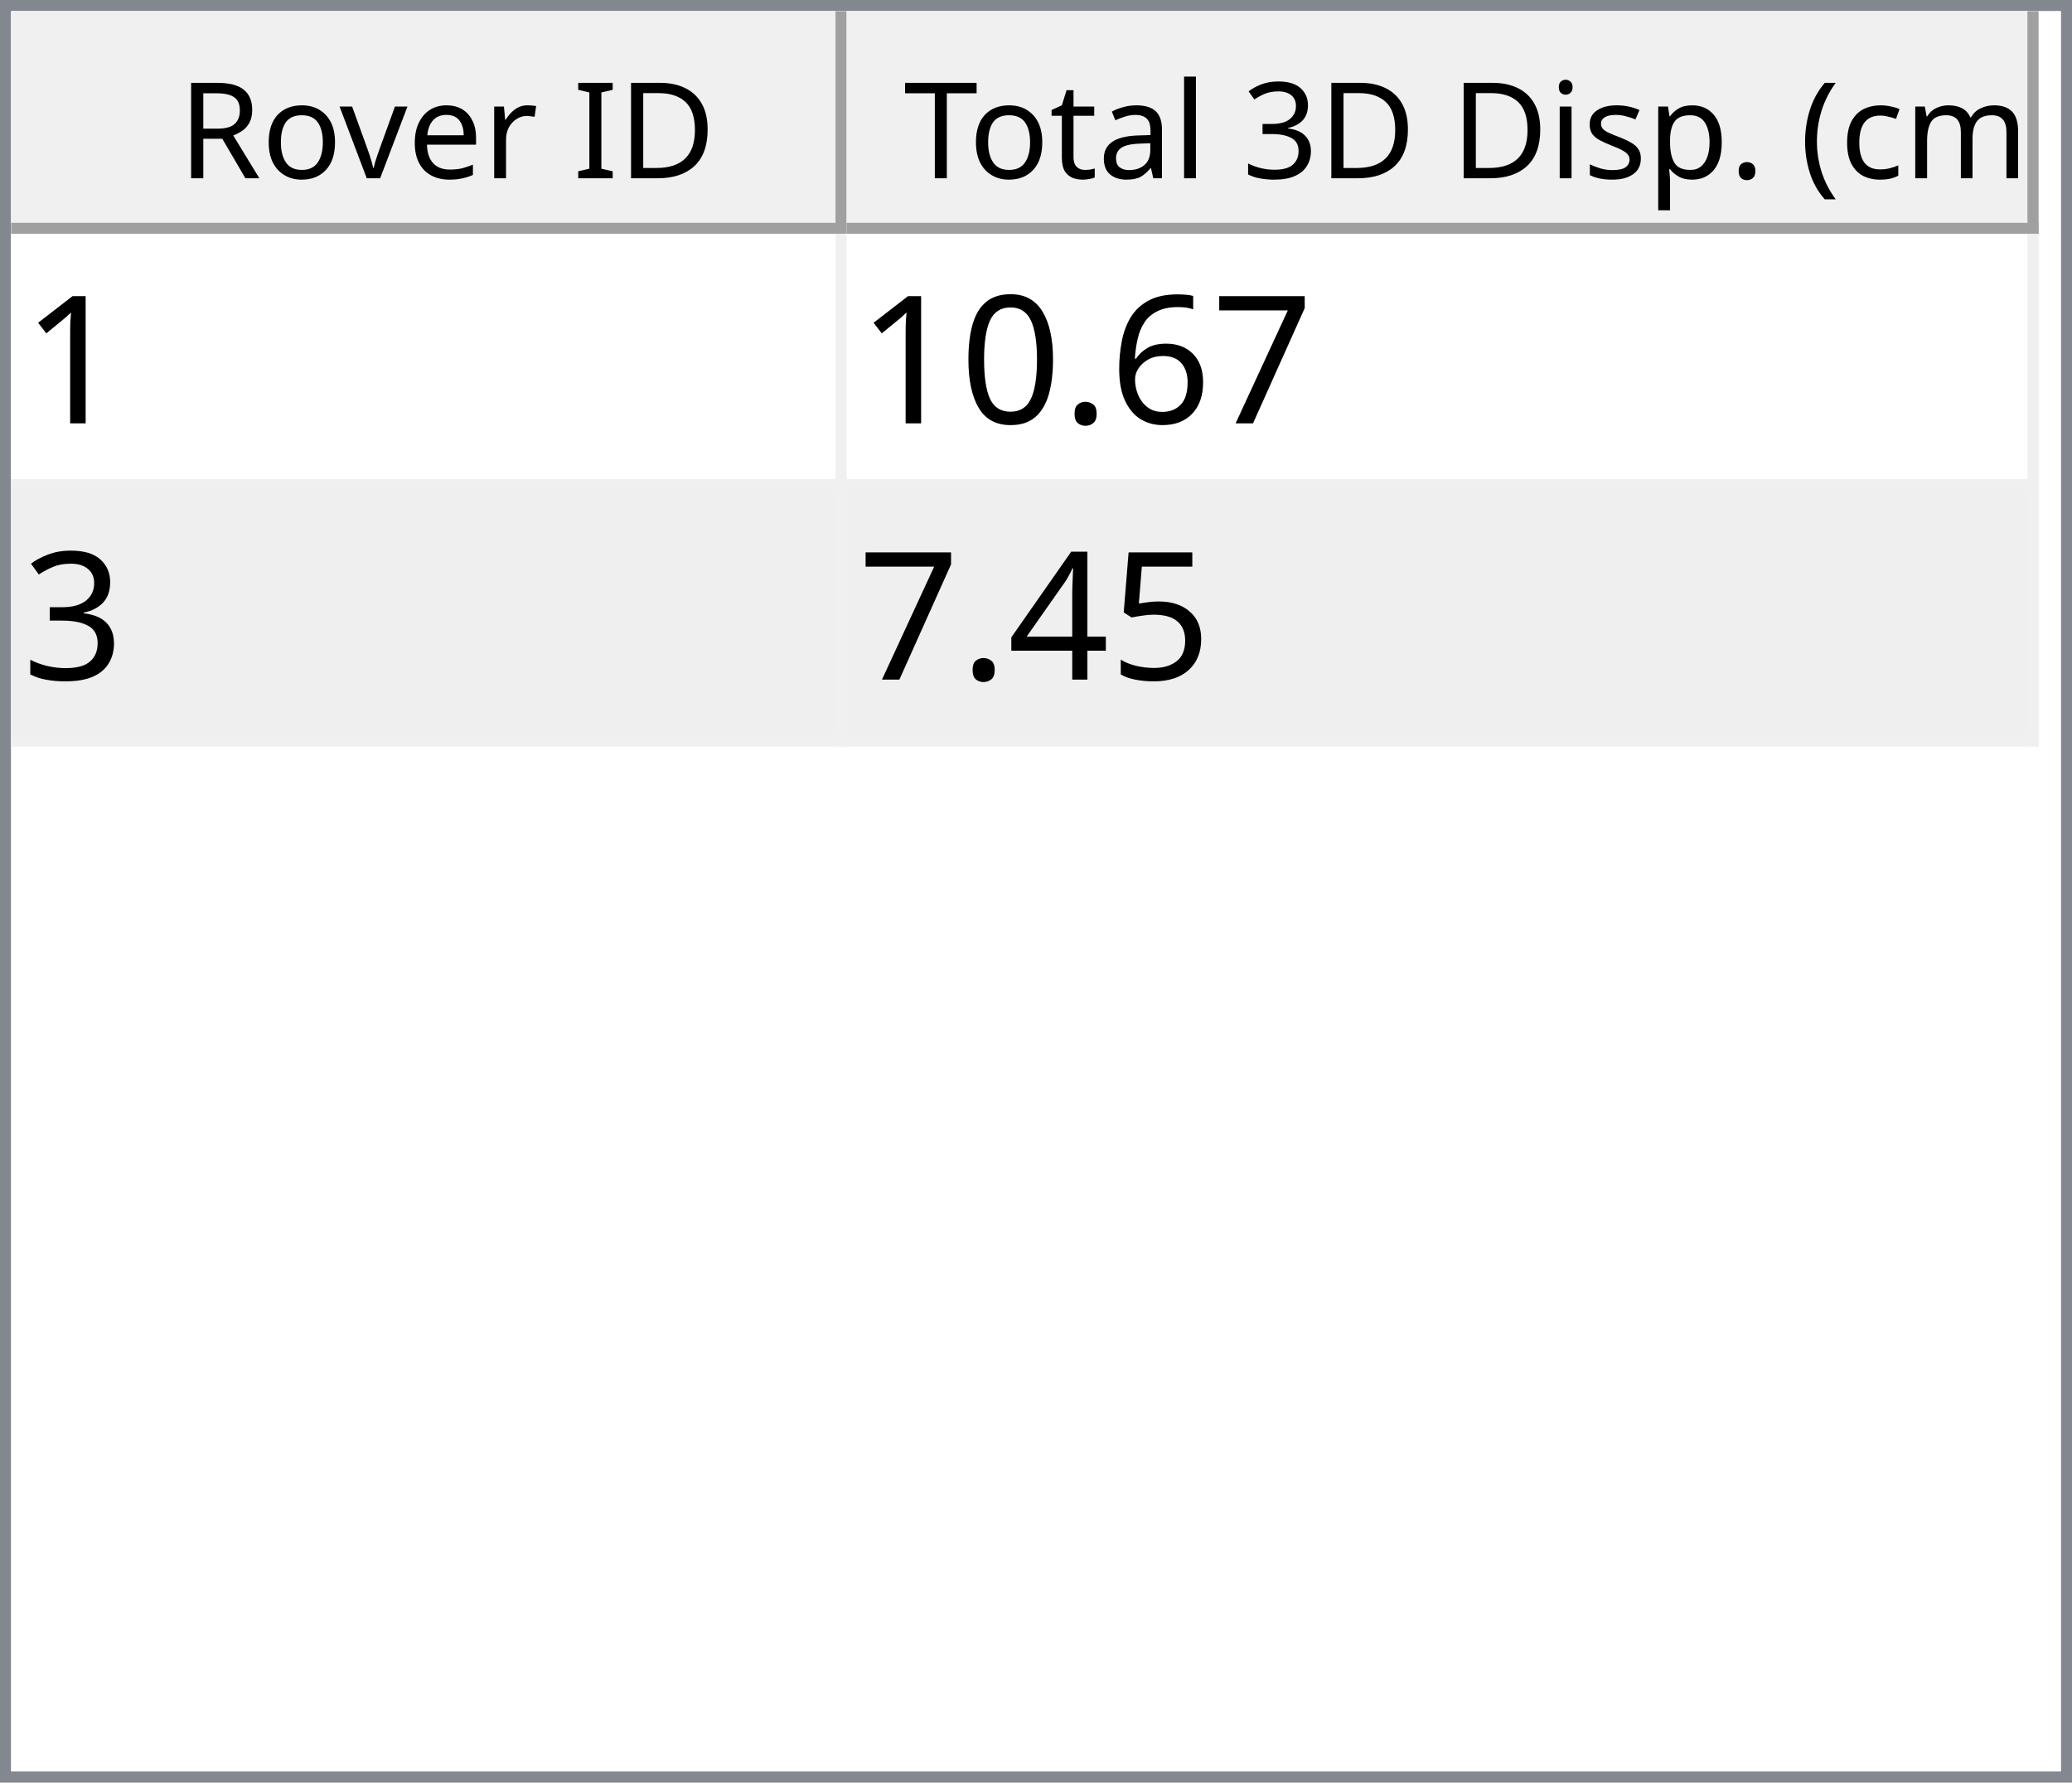
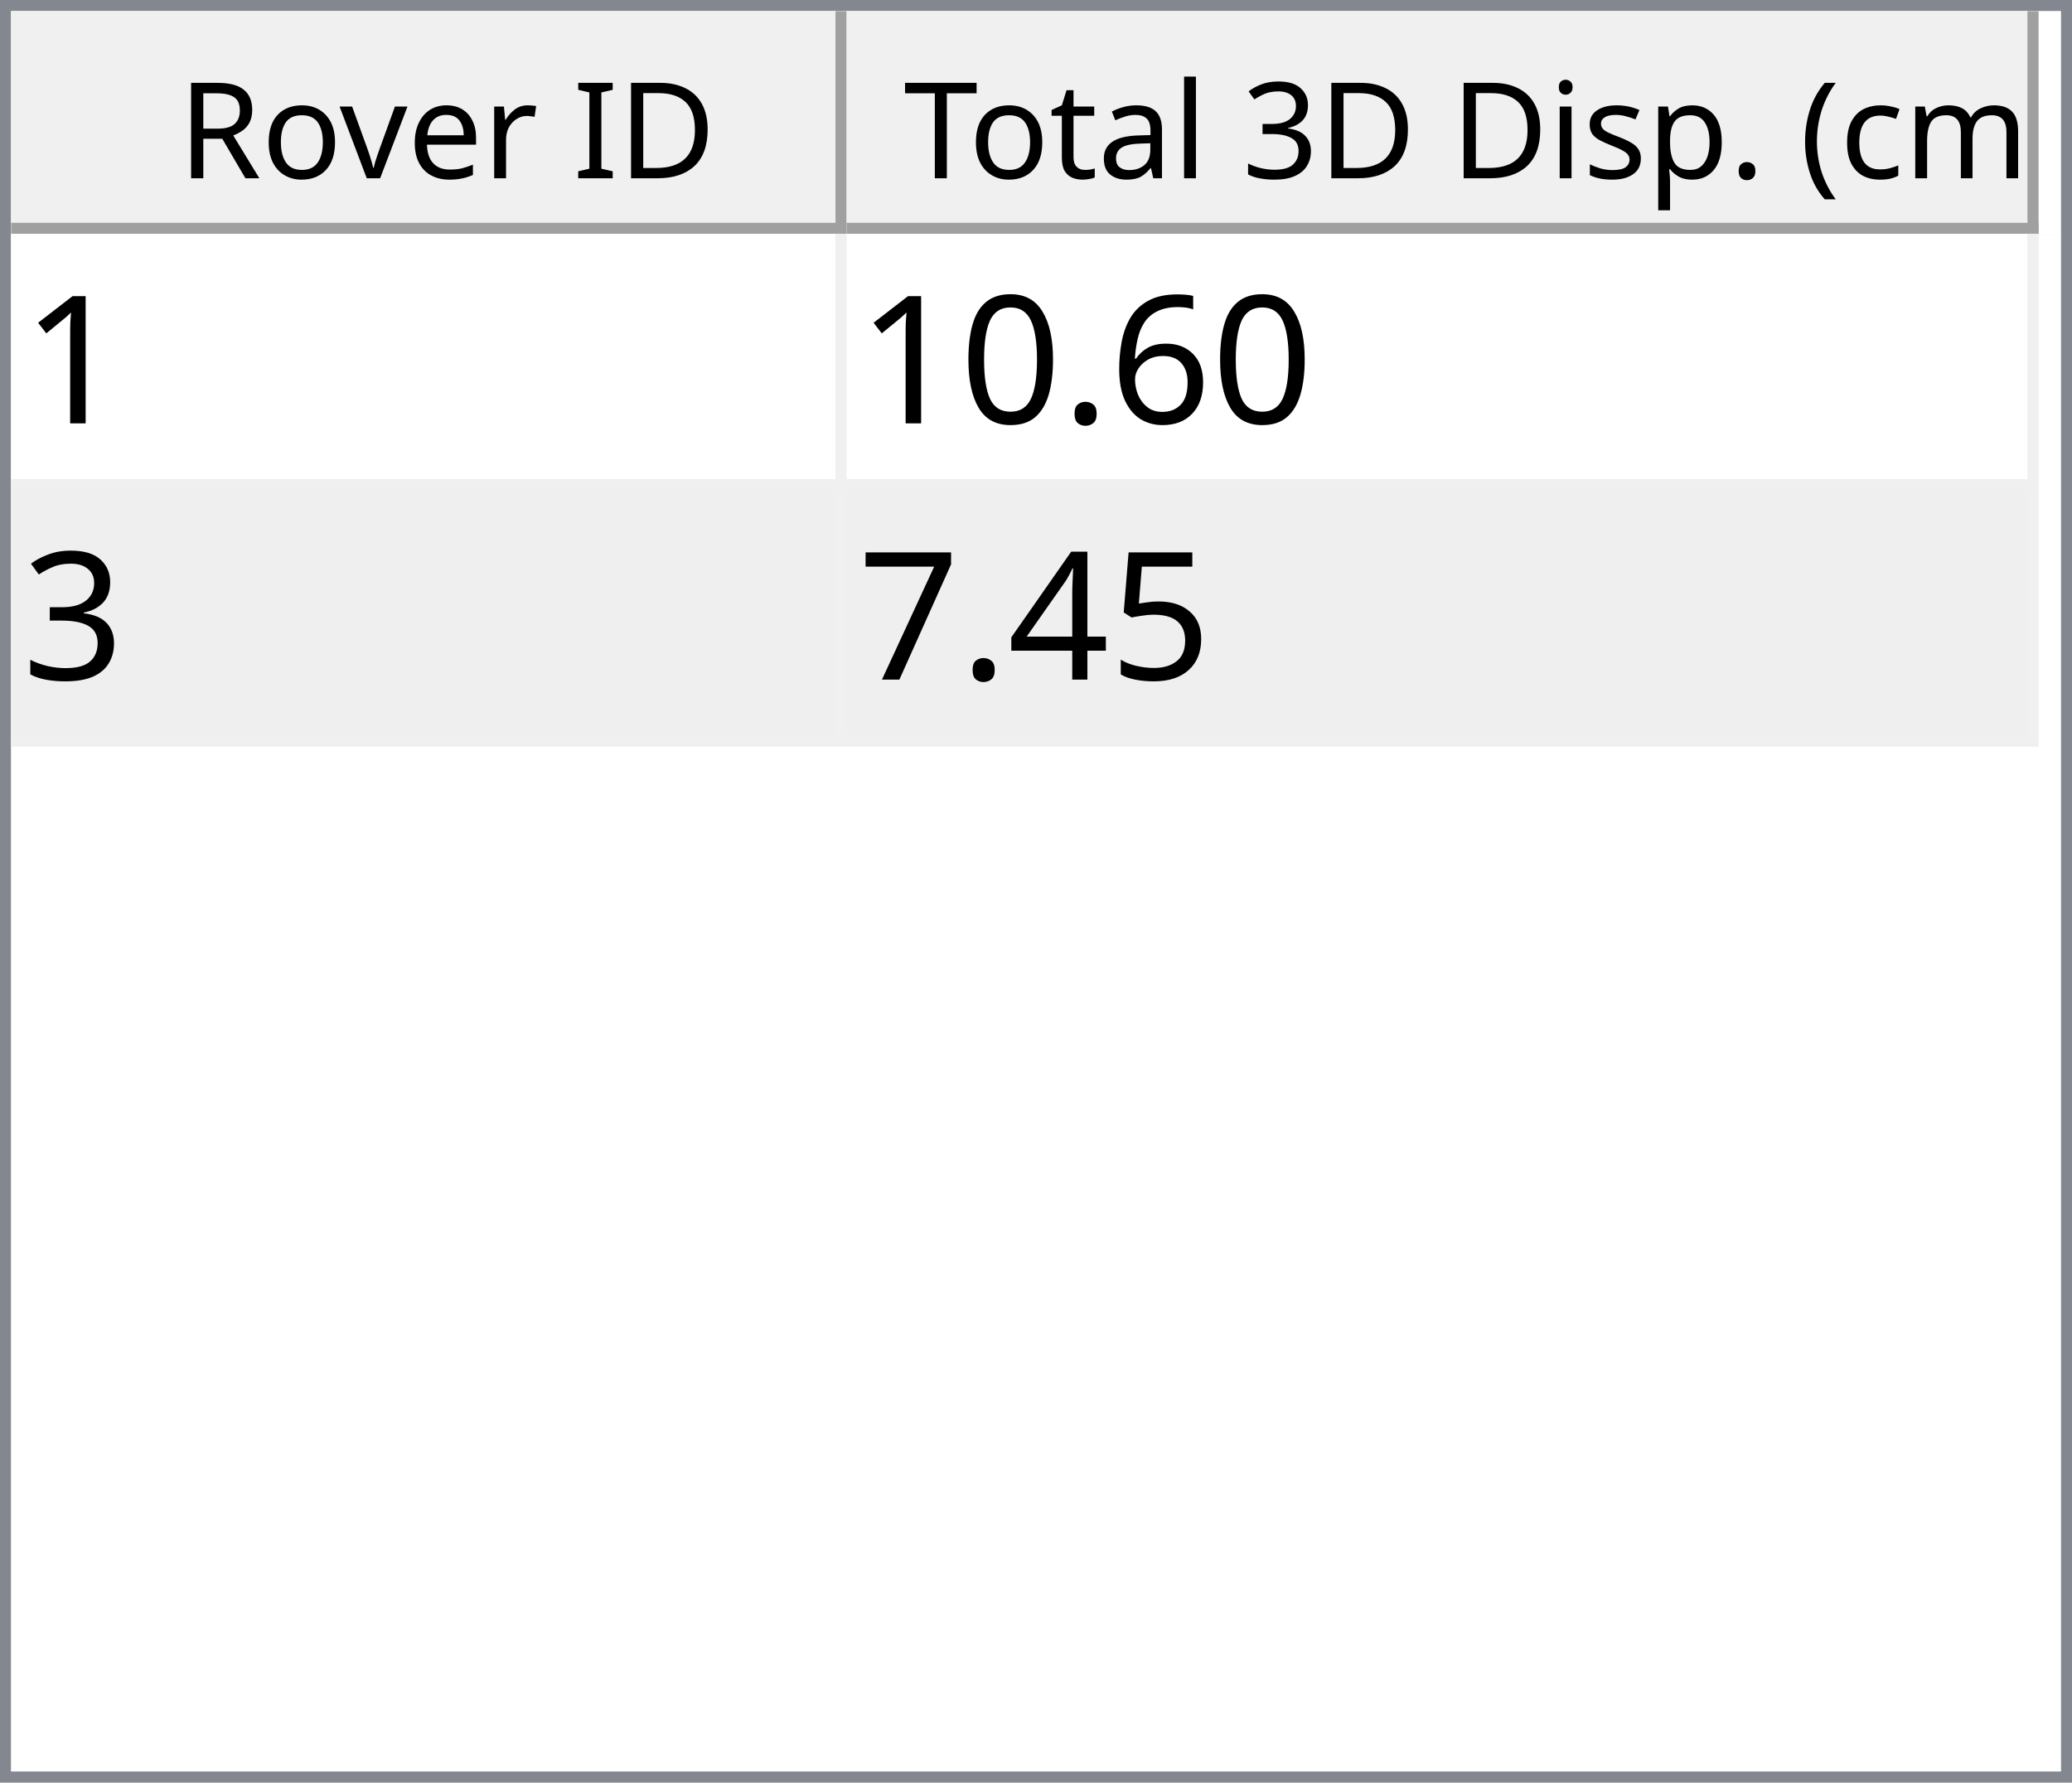
<svg xmlns="http://www.w3.org/2000/svg" style="fill-opacity:1; color-rendering:auto; color-interpolation:auto; text-rendering:auto; stroke:black; stroke-linecap:square; stroke-miterlimit:10; shape-rendering:auto; stroke-opacity:1; fill:black; stroke-dasharray:none; font-weight:normal; stroke-width:1; font-family:'Dialog'; font-style:normal; stroke-linejoin:miter; font-size:12px; stroke-dashoffset:0; image-rendering:auto;" width="186" height="160">
  <defs id="genericDefs" />
  <g>
    <defs id="defs1">
      <clipPath clipPathUnits="userSpaceOnUse" id="clipPath1">
        <path d="M0 0 L186 0 L186 160 L0 160 L0 0 Z" />
      </clipPath>
      <clipPath clipPathUnits="userSpaceOnUse" id="clipPath2">
        <path d="M0 0 L0 160 L186 160 L186 0 Z" />
      </clipPath>
      <clipPath clipPathUnits="userSpaceOnUse" id="clipPath3">
        <path d="M0 0 L0 20 L184 20 L184 0 Z" />
      </clipPath>
      <clipPath clipPathUnits="userSpaceOnUse" id="clipPath4">
        <path d="M0 0 L0 20 L75 20 L75 0 Z" />
      </clipPath>
      <clipPath clipPathUnits="userSpaceOnUse" id="clipPath5">
        <path d="M1 1 L1 19 L74 19 L74 1 Z" />
      </clipPath>
      <clipPath clipPathUnits="userSpaceOnUse" id="clipPath6">
        <path d="M0 0 L0 18 L73 18 L73 0 Z" />
      </clipPath>
      <clipPath clipPathUnits="userSpaceOnUse" id="clipPath7">
        <path d="M-0.5 -0.5 L-0.5 19.5 L74.5 19.5 L74.5 -0.5 Z" />
      </clipPath>
      <clipPath clipPathUnits="userSpaceOnUse" id="clipPath8">
        <path d="M0 0 L0 20 L107 20 L107 0 Z" />
      </clipPath>
      <clipPath clipPathUnits="userSpaceOnUse" id="clipPath9">
        <path d="M1 1 L1 19 L106 19 L106 1 Z" />
      </clipPath>
      <clipPath clipPathUnits="userSpaceOnUse" id="clipPath10">
        <path d="M0 0 L0 18 L105 18 L105 0 Z" />
      </clipPath>
      <clipPath clipPathUnits="userSpaceOnUse" id="clipPath11">
        <path d="M-0.5 -0.5 L-0.5 19.5 L106.5 19.5 L106.5 -0.5 Z" />
      </clipPath>
      <clipPath clipPathUnits="userSpaceOnUse" id="clipPath12">
        <path d="M0 0 L0 138 L184 138 L184 0 Z" />
      </clipPath>
      <clipPath clipPathUnits="userSpaceOnUse" id="clipPath13">
        <path d="M0 0 L0 46 L182 46 L182 0 Z" />
      </clipPath>
      <clipPath clipPathUnits="userSpaceOnUse" id="clipPath14">
        <path d="M-0.5 -0.5 L-0.5 45.5 L181.5 45.5 L181.5 -0.5 Z" />
      </clipPath>
      <clipPath clipPathUnits="userSpaceOnUse" id="clipPath15">
        <path d="M0 0 L0 22 L74 22 L74 0 Z" />
      </clipPath>
      <clipPath clipPathUnits="userSpaceOnUse" id="clipPath16">
        <path d="M0 0 L0 22 L106 22 L106 0 Z" />
      </clipPath>
      <font horiz-adv-x="64.551" id="font1">
        <font-face ascent="107.91" descent="25.098" units-per-em="100" style="font-style:normal; font-family:Segoe UI; font-weight:normal;" />
        <missing-glyph horiz-adv-x="64.551" d="M8.109 0 L8.109 68.266 L56.453 68.266 L56.453 0 L8.109 0 ZM15.328 7.234 L49.219 7.234 L49.219 61.031 L15.328 61.031 L15.328 7.234 Z" />
        <glyph unicode="D" horiz-adv-x="70.117" d="M9.188 0 L9.188 70.016 L28.516 70.016 Q65.531 70.016 65.531 35.891 Q65.531 19.672 55.25 9.836 Q44.969 0 27.734 0 L9.188 0 ZM17.391 62.594 L17.391 7.422 L27.828 7.422 Q41.609 7.422 49.273 14.797 Q56.938 22.172 56.938 35.688 Q56.938 62.594 28.328 62.594 L17.391 62.594 Z" />
        <glyph unicode="I" horiz-adv-x="26.611" d="M17.391 0 L9.188 0 L9.188 70.016 L17.391 70.016 L17.391 0 Z" />
        <glyph unicode=" " horiz-adv-x="27.393" d="" />
        <glyph unicode="r" horiz-adv-x="34.766" d="M34.188 41.891 Q32.078 43.5 28.125 43.5 Q23 43.5 19.555 38.672 Q16.109 33.844 16.109 25.484 L16.109 0 L8.109 0 L8.109 50 L16.109 50 L16.109 39.703 L16.312 39.703 Q18.016 44.969 21.531 47.922 Q25.047 50.875 29.391 50.875 Q32.516 50.875 34.188 50.203 L34.188 41.891 Z" />
        <glyph unicode="e" horiz-adv-x="52.295" d="M48.297 23 L12.984 23 Q13.188 14.656 17.484 10.109 Q21.781 5.562 29.297 5.562 Q37.75 5.562 44.828 11.141 L44.828 3.609 Q38.234 -1.172 27.391 -1.172 Q16.797 -1.172 10.742 5.641 Q4.688 12.453 4.688 24.812 Q4.688 36.469 11.305 43.82 Q17.922 51.172 27.734 51.172 Q37.547 51.172 42.922 44.828 Q48.297 38.484 48.297 27.203 L48.297 23 ZM40.094 29.781 Q40.047 36.719 36.75 40.578 Q33.453 44.438 27.594 44.438 Q21.922 44.438 17.969 40.383 Q14.016 36.328 13.094 29.781 L40.094 29.781 Z" />
        <glyph unicode="v" horiz-adv-x="47.9" d="M47.406 50 L27.484 0 L19.625 0 L0.688 50 L9.469 50 L22.172 13.672 Q23.578 9.672 23.922 6.688 L24.125 6.688 Q24.609 10.453 25.688 13.484 L38.969 50 L47.406 50 Z" />
        <glyph unicode="o" horiz-adv-x="58.594" d="M29 -1.172 Q17.922 -1.172 11.305 5.836 Q4.688 12.844 4.688 24.422 Q4.688 37.016 11.57 44.094 Q18.453 51.172 30.172 51.172 Q41.359 51.172 47.633 44.289 Q53.906 37.406 53.906 25.203 Q53.906 13.234 47.141 6.031 Q40.375 -1.172 29 -1.172 ZM29.594 44.438 Q21.875 44.438 17.383 39.188 Q12.891 33.938 12.891 24.703 Q12.891 15.828 17.43 10.695 Q21.969 5.562 29.594 5.562 Q37.359 5.562 41.531 10.594 Q45.703 15.625 45.703 24.906 Q45.703 34.281 41.531 39.359 Q37.359 44.438 29.594 44.438 Z" />
        <glyph unicode="R" horiz-adv-x="59.814" d="M59.375 0 L49.609 0 L37.891 19.625 Q36.281 22.359 34.766 24.289 Q33.25 26.219 31.664 27.438 Q30.078 28.656 28.25 29.219 Q26.422 29.781 24.125 29.781 L17.391 29.781 L17.391 0 L9.188 0 L9.188 70.016 L30.078 70.016 Q34.672 70.016 38.555 68.867 Q42.438 67.719 45.289 65.375 Q48.141 63.031 49.758 59.547 Q51.375 56.062 51.375 51.375 Q51.375 47.703 50.273 44.656 Q49.172 41.609 47.148 39.211 Q45.125 36.812 42.266 35.133 Q39.406 33.453 35.844 32.516 L35.844 32.328 Q37.594 31.547 38.891 30.547 Q40.188 29.547 41.359 28.18 Q42.531 26.812 43.68 25.078 Q44.828 23.344 46.234 21.047 L59.375 0 ZM17.391 62.594 L17.391 37.203 L28.516 37.203 Q31.594 37.203 34.203 38.133 Q36.812 39.062 38.719 40.797 Q40.625 42.531 41.703 45.047 Q42.781 47.562 42.781 50.688 Q42.781 56.297 39.141 59.445 Q35.5 62.594 28.609 62.594 L17.391 62.594 Z" />
        <glyph unicode=")" horiz-adv-x="30.176" d="M8.297 -15.922 L1.172 -15.922 Q16.406 2.344 16.406 26.812 Q16.406 51.469 1.078 70.016 L8.297 70.016 Q23.531 52.156 23.531 26.703 Q23.531 1.375 8.297 -15.922 Z" />
        <glyph unicode="m" horiz-adv-x="86.133" d="M79.109 0 L71.094 0 L71.094 28.719 Q71.094 37.016 68.531 40.727 Q65.969 44.438 59.906 44.438 Q54.781 44.438 51.195 39.75 Q47.609 35.062 47.609 28.516 L47.609 0 L39.594 0 L39.594 29.688 Q39.594 44.438 28.219 44.438 Q22.953 44.438 19.531 40.016 Q16.109 35.594 16.109 28.516 L16.109 0 L8.109 0 L8.109 50 L16.109 50 L16.109 42.094 L16.312 42.094 Q21.625 51.172 31.844 51.172 Q36.969 51.172 40.773 48.312 Q44.578 45.453 46 40.828 Q51.562 51.172 62.594 51.172 Q79.109 51.172 79.109 30.812 L79.109 0 Z" />
        <glyph unicode="c" horiz-adv-x="46.191" d="M42.188 2.297 Q36.422 -1.172 28.516 -1.172 Q17.828 -1.172 11.258 5.789 Q4.688 12.75 4.688 23.828 Q4.688 36.188 11.766 43.68 Q18.844 51.172 30.672 51.172 Q37.25 51.172 42.281 48.734 L42.281 40.531 Q36.719 44.438 30.375 44.438 Q22.703 44.438 17.797 38.945 Q12.891 33.453 12.891 24.516 Q12.891 15.719 17.508 10.641 Q22.125 5.562 29.891 5.562 Q36.422 5.562 42.188 9.906 L42.188 2.297 Z" />
        <glyph unicode="(" horiz-adv-x="30.176" d="M29.109 -15.922 L21.969 -15.922 Q6.844 1.375 6.844 26.703 Q6.844 52.156 21.969 70.016 L29.203 70.016 Q13.875 51.469 13.875 26.812 Q13.875 2.344 29.109 -15.922 Z" />
        <glyph unicode="." horiz-adv-x="21.68" d="M10.891 -1.078 Q8.641 -1.078 7.055 0.539 Q5.469 2.156 5.469 4.391 Q5.469 6.641 7.055 8.273 Q8.641 9.906 10.891 9.906 Q13.188 9.906 14.797 8.273 Q16.406 6.641 16.406 4.391 Q16.406 2.156 14.797 0.539 Q13.188 -1.078 10.891 -1.078 Z" />
        <glyph unicode="p" horiz-adv-x="58.789" d="M16.312 7.234 L16.109 7.234 L16.109 -23 L8.109 -23 L8.109 50 L16.109 50 L16.109 41.219 L16.312 41.219 Q22.219 51.172 33.594 51.172 Q43.266 51.172 48.688 44.461 Q54.109 37.75 54.109 26.469 Q54.109 13.922 48 6.375 Q41.891 -1.172 31.297 -1.172 Q21.578 -1.172 16.312 7.234 ZM16.109 27.391 L16.109 20.406 Q16.109 14.203 20.141 9.883 Q24.172 5.562 30.375 5.562 Q37.641 5.562 41.773 11.133 Q45.906 16.703 45.906 26.609 Q45.906 34.969 42.047 39.703 Q38.188 44.438 31.594 44.438 Q24.609 44.438 20.359 39.578 Q16.109 34.719 16.109 27.391 Z" />
        <glyph unicode="s" horiz-adv-x="42.432" d="M5.078 1.812 L5.078 10.406 Q11.625 5.562 19.484 5.562 Q30.031 5.562 30.031 12.594 Q30.031 14.594 29.125 15.992 Q28.219 17.391 26.68 18.461 Q25.141 19.531 23.07 20.383 Q21 21.234 18.609 22.172 Q15.281 23.484 12.766 24.828 Q10.25 26.172 8.57 27.859 Q6.891 29.547 6.031 31.695 Q5.172 33.844 5.172 36.719 Q5.172 40.234 6.789 42.945 Q8.406 45.656 11.086 47.484 Q13.766 49.312 17.211 50.242 Q20.656 51.172 24.312 51.172 Q30.812 51.172 35.938 48.922 L35.938 40.828 Q30.422 44.438 23.25 44.438 Q21 44.438 19.195 43.922 Q17.391 43.406 16.094 42.477 Q14.797 41.547 14.086 40.258 Q13.375 38.969 13.375 37.406 Q13.375 35.453 14.086 34.133 Q14.797 32.812 16.164 31.789 Q17.531 30.766 19.484 29.938 Q21.438 29.109 23.922 28.125 Q27.25 26.859 29.883 25.516 Q32.516 24.172 34.375 22.484 Q36.234 20.797 37.234 18.602 Q38.234 16.406 38.234 13.375 Q38.234 9.672 36.602 6.938 Q34.969 4.203 32.234 2.398 Q29.5 0.594 25.93 -0.289 Q22.359 -1.172 18.453 -1.172 Q10.75 -1.172 5.078 1.812 Z" />
        <glyph unicode="i" horiz-adv-x="24.219" d="M12.203 62.703 Q10.062 62.703 8.547 64.164 Q7.031 65.625 7.031 67.875 Q7.031 70.125 8.547 71.609 Q10.062 73.094 12.203 73.094 Q14.406 73.094 15.945 71.609 Q17.484 70.125 17.484 67.875 Q17.484 65.719 15.945 64.211 Q14.406 62.703 12.203 62.703 ZM16.109 0 L8.109 0 L8.109 50 L16.109 50 L16.109 0 Z" />
        <glyph unicode="3" horiz-adv-x="53.906" d="M46.531 19.828 Q46.531 15.094 44.75 11.211 Q42.969 7.328 39.719 4.57 Q36.469 1.812 31.93 0.297 Q27.391 -1.219 21.922 -1.219 Q11.922 -1.219 6 2.594 L6 11.188 Q13.094 5.609 22.219 5.609 Q25.875 5.609 28.828 6.539 Q31.781 7.469 33.906 9.227 Q36.031 10.984 37.18 13.477 Q38.328 15.969 38.328 19.094 Q38.328 32.812 18.797 32.812 L12.984 32.812 L12.984 39.594 L18.5 39.594 Q35.797 39.594 35.797 52.484 Q35.797 64.406 22.609 64.406 Q15.188 64.406 8.688 59.422 L8.688 67.188 Q15.375 71.188 24.609 71.188 Q29 71.188 32.57 69.969 Q36.141 68.75 38.68 66.555 Q41.219 64.359 42.609 61.281 Q44 58.203 44 54.5 Q44 40.672 30.031 36.719 L30.031 36.531 Q33.594 36.141 36.625 34.797 Q39.656 33.453 41.852 31.305 Q44.047 29.156 45.289 26.25 Q46.531 23.344 46.531 19.828 Z" />
        <glyph unicode="l" horiz-adv-x="24.219" d="M16.109 0 L8.109 0 L8.109 74.031 L16.109 74.031 L16.109 0 Z" />
        <glyph unicode="a" horiz-adv-x="50.879" d="M43.891 0 L35.891 0 L35.891 7.812 L35.688 7.812 Q30.469 -1.172 20.312 -1.172 Q12.844 -1.172 8.617 2.781 Q4.391 6.734 4.391 13.281 Q4.391 27.297 20.906 29.594 L35.891 31.688 Q35.891 44.438 25.594 44.438 Q16.547 44.438 9.281 38.281 L9.281 46.484 Q16.656 51.172 26.266 51.172 Q43.891 51.172 43.891 32.516 L43.891 0 ZM35.891 25.297 L23.828 23.641 Q18.266 22.859 15.43 20.875 Q12.594 18.891 12.594 13.875 Q12.594 10.203 15.211 7.883 Q17.828 5.562 22.172 5.562 Q28.125 5.562 32.008 9.742 Q35.891 13.922 35.891 20.312 L35.891 25.297 Z" />
        <glyph unicode="t" horiz-adv-x="33.887" d="M31.297 0.484 Q28.469 -1.078 23.828 -1.078 Q10.688 -1.078 10.688 13.578 L10.688 43.172 L2.094 43.172 L2.094 50 L10.688 50 L10.688 62.203 L18.703 64.797 L18.703 50 L31.297 50 L31.297 43.172 L18.703 43.172 L18.703 14.984 Q18.703 9.969 20.414 7.82 Q22.125 5.672 26.078 5.672 Q29.109 5.672 31.297 7.328 L31.297 0.484 Z" />
        <glyph unicode="T" horiz-adv-x="52.393" d="M50.594 62.594 L30.375 62.594 L30.375 0 L22.172 0 L22.172 62.594 L2 62.594 L2 70.016 L50.594 70.016 L50.594 62.594 Z" />
      </font>
      <font horiz-adv-x="75.0" id="font2">
        <font-face ascent="100.537" descent="21.973" units-per-em="100" style="font-style:normal; font-family:sans-serif; font-weight:normal;" />
        <missing-glyph horiz-adv-x="75.0" d="M12.5 0 L12.5 62.5 L62.5 62.5 L62.5 0 L12.5 0 ZM14.062 1.562 L60.938 1.562 L60.938 60.938 L14.062 60.938 L14.062 1.562 Z" />
        <glyph unicode="1" horiz-adv-x="55.615" d="M37.25 0 L28.469 0 L28.469 56 Q25.297 52.984 20.141 49.953 Q14.984 46.922 10.891 45.406 L10.891 53.906 Q18.266 57.375 23.781 62.305 Q29.297 67.234 31.594 71.875 L37.25 71.875 L37.25 0 Z" />
-         <glyph unicode="7" horiz-adv-x="55.615" d="M4.734 62.203 L4.734 70.656 L51.078 70.656 L51.078 63.812 Q44.234 56.547 37.523 44.484 Q30.812 32.422 27.156 19.672 Q24.516 10.688 23.781 0 L14.75 0 Q14.891 8.453 18.062 20.414 Q21.234 32.375 27.172 43.484 Q33.109 54.594 39.797 62.203 L4.734 62.203 Z" />
        <glyph unicode="6" horiz-adv-x="55.615" d="M49.75 54.047 L41.016 53.375 Q39.844 58.547 37.703 60.891 Q34.125 64.656 28.906 64.656 Q24.703 64.656 21.531 62.312 Q17.391 59.281 14.992 53.469 Q12.594 47.656 12.5 36.922 Q15.672 41.75 20.266 44.094 Q24.859 46.438 29.891 46.438 Q38.672 46.438 44.852 39.969 Q51.031 33.5 51.031 23.25 Q51.031 16.5 48.125 10.719 Q45.219 4.938 40.141 1.859 Q35.062 -1.219 28.609 -1.219 Q17.625 -1.219 10.695 6.859 Q3.766 14.938 3.766 33.5 Q3.766 54.25 11.422 63.672 Q18.109 71.875 29.438 71.875 Q37.891 71.875 43.289 67.141 Q48.688 62.406 49.75 54.047 ZM13.875 23.188 Q13.875 18.656 15.797 14.508 Q17.719 10.359 21.188 8.18 Q24.656 6 28.469 6 Q34.031 6 38.039 10.492 Q42.047 14.984 42.047 22.703 Q42.047 30.125 38.086 34.398 Q34.125 38.672 28.125 38.672 Q22.172 38.672 18.023 34.398 Q13.875 30.125 13.875 23.188 Z" />
        <glyph unicode="." horiz-adv-x="27.783" d="M9.078 0 L9.078 10.016 L19.094 10.016 L19.094 0 L9.078 0 Z" />
        <glyph unicode="0" horiz-adv-x="55.615" d="M4.156 35.297 Q4.156 48 6.766 55.742 Q9.375 63.484 14.523 67.68 Q19.672 71.875 27.484 71.875 Q33.25 71.875 37.594 69.555 Q41.938 67.234 44.773 62.867 Q47.609 58.5 49.219 52.227 Q50.828 45.953 50.828 35.297 Q50.828 22.703 48.242 14.969 Q45.656 7.234 40.508 3.008 Q35.359 -1.219 27.484 -1.219 Q17.141 -1.219 11.234 6.203 Q4.156 15.141 4.156 35.297 ZM13.188 35.297 Q13.188 17.672 17.312 11.836 Q21.438 6 27.484 6 Q33.547 6 37.672 11.859 Q41.797 17.719 41.797 35.297 Q41.797 52.984 37.672 58.789 Q33.547 64.594 27.391 64.594 Q21.344 64.594 17.719 59.469 Q13.188 52.938 13.188 35.297 Z" />
        <glyph unicode="3" horiz-adv-x="55.615" d="M4.203 18.891 L12.984 20.062 Q14.5 12.594 18.141 9.297 Q21.781 6 27 6 Q33.203 6 37.477 10.297 Q41.75 14.594 41.75 20.953 Q41.75 27 37.797 30.93 Q33.844 34.859 27.734 34.859 Q25.25 34.859 21.531 33.891 L22.516 41.609 Q23.391 41.5 23.922 41.5 Q29.547 41.5 34.039 44.43 Q38.531 47.359 38.531 53.469 Q38.531 58.297 35.258 61.477 Q31.984 64.656 26.812 64.656 Q21.688 64.656 18.266 61.43 Q14.844 58.203 13.875 51.766 L5.078 53.328 Q6.688 62.156 12.398 67.016 Q18.109 71.875 26.609 71.875 Q32.469 71.875 37.398 69.359 Q42.328 66.844 44.945 62.5 Q47.562 58.156 47.562 53.266 Q47.562 48.641 45.07 44.828 Q42.578 41.016 37.703 38.766 Q44.047 37.312 47.562 32.695 Q51.078 28.078 51.078 21.141 Q51.078 11.766 44.242 5.25 Q37.406 -1.266 26.953 -1.266 Q17.531 -1.266 11.305 4.352 Q5.078 9.969 4.203 18.891 Z" />
        <glyph unicode="5" horiz-adv-x="55.615" d="M4.156 18.75 L13.375 19.531 Q14.406 12.797 18.141 9.398 Q21.875 6 27.156 6 Q33.5 6 37.891 10.789 Q42.281 15.578 42.281 23.484 Q42.281 31 38.062 35.352 Q33.844 39.703 27 39.703 Q22.75 39.703 19.336 37.773 Q15.922 35.844 13.969 32.766 L5.719 33.844 L12.641 70.609 L48.25 70.609 L48.25 62.203 L19.672 62.203 L15.828 42.969 Q22.266 47.469 29.344 47.469 Q38.719 47.469 45.164 40.969 Q51.609 34.469 51.609 24.266 Q51.609 14.547 45.953 7.469 Q39.062 -1.219 27.156 -1.219 Q17.391 -1.219 11.211 4.25 Q5.031 9.719 4.156 18.75 Z" />
        <glyph unicode="4" horiz-adv-x="55.615" d="M32.328 0 L32.328 17.141 L1.266 17.141 L1.266 25.203 L33.938 71.578 L41.109 71.578 L41.109 25.203 L50.781 25.203 L50.781 17.141 L41.109 17.141 L41.109 0 L32.328 0 ZM32.328 25.203 L32.328 57.469 L9.906 25.203 L32.328 25.203 Z" />
+         <glyph unicode="7" horiz-adv-x="55.615" d="M4.734 62.203 L4.734 70.656 L51.078 70.656 L51.078 63.812 Q44.234 56.547 37.523 44.484 Q30.812 32.422 27.156 19.672 Q24.516 10.688 23.781 0 L14.75 0 Q14.891 8.453 18.062 20.414 Q21.234 32.375 27.172 43.484 Q33.109 54.594 39.797 62.203 L4.734 62.203 Z" />
      </font>
    </defs>
    <g style="fill:white; stroke:white;">
      <rect x="0" y="0" width="186" style="clip-path:url(#clipPath1); stroke:none;" height="160" />
    </g>
    <g style="fill:white; text-rendering:optimizeSpeed; color-rendering:optimizeSpeed; image-rendering:optimizeSpeed; shape-rendering:crispEdges; stroke:white; color-interpolation:sRGB;">
      <rect x="0" width="186" height="160" y="0" style="stroke:none;" />
      <path style="stroke:none;" d="M0 160 L186 160 L186 0 L0 0 Z" />
    </g>
    <g style="fill:rgb(240,240,240); font-family:'Segoe UI'; stroke:rgb(240,240,240);">
      <rect x="0" y="0" width="186" style="clip-path:url(#clipPath2); stroke:none;" height="160" />
    </g>
    <g style="fill:rgb(130,135,144); font-family:'Segoe UI'; stroke:rgb(130,135,144);">
      <path d="M0 0 L186 0 L186 160 L0 160 L0 0 ZM1 1 L185 1 L185 159 L1 159 L1 1 Z" style="fill-rule:evenodd; clip-path:url(#clipPath2); stroke:none;" />
    </g>
    <g style="fill:white; font-family:'Segoe UI'; stroke:white;" transform="translate(1,1)">
      <rect x="0" y="0" width="184" style="clip-path:url(#clipPath3); stroke:none;" height="20" />
    </g>
    <g style="fill:rgb(240,240,240); font-family:'Segoe UI'; stroke:rgb(240,240,240);" transform="translate(1,1)">
      <rect x="0" y="0" width="75" style="clip-path:url(#clipPath4); stroke:none;" height="20" />
    </g>
    <g style="font-family:'Segoe UI';" transform="translate(2,2)">
      <text x="14" xml:space="preserve" y="14" style="clip-path:url(#clipPath6); stroke:none;">Rover ID</text>
    </g>
    <g style="fill:rgb(160,160,160); font-family:'Segoe UI'; stroke:rgb(160,160,160); stroke-linejoin:bevel;" transform="translate(1.5,1.5)">
      <line x1="74" x2="74" y1="0" style="fill:none; clip-path:url(#clipPath7);" y2="19" />
    </g>
    <g style="fill:rgb(160,160,160); font-family:'Segoe UI'; stroke:rgb(160,160,160); stroke-linejoin:bevel;" transform="matrix(1,0,0,1,1,1) translate(0.5,0.5)">
      <line x1="0" x2="74" y1="19" style="fill:none; clip-path:url(#clipPath7);" y2="19" />
    </g>
    <g style="fill:rgb(240,240,240); font-family:'Segoe UI'; stroke:rgb(240,240,240);" transform="translate(76,1)">
      <rect x="0" y="0" width="107" style="clip-path:url(#clipPath8); stroke:none;" height="20" />
    </g>
    <g style="font-family:'Segoe UI';" transform="translate(77,2)">
      <text x="1" xml:space="preserve" y="14" style="clip-path:url(#clipPath10); stroke:none;"> Total 3D Disp. (cm)</text>
    </g>
    <g style="fill:rgb(160,160,160); font-family:'Segoe UI'; stroke:rgb(160,160,160); stroke-linejoin:bevel;" transform="translate(76.5,1.5)">
      <line x1="106" x2="106" y1="0" style="fill:none; clip-path:url(#clipPath11);" y2="19" />
    </g>
    <g style="fill:rgb(160,160,160); font-family:'Segoe UI'; stroke:rgb(160,160,160); stroke-linejoin:bevel;" transform="matrix(1,0,0,1,76,1) translate(0.5,0.5)">
      <line x1="0" x2="106" y1="19" style="fill:none; clip-path:url(#clipPath11);" y2="19" />
    </g>
    <g style="fill:white; font-family:'Segoe UI'; stroke:white;" transform="translate(1,21)">
      <rect x="0" y="0" width="184" style="clip-path:url(#clipPath12); stroke:none;" height="138" />
    </g>
    <g style="fill:rgb(240,240,240); font-size:16px; font-family:sans-serif; stroke:rgb(240,240,240);" transform="translate(1,21)">
      <rect x="0" y="0" width="182" style="clip-path:url(#clipPath13); stroke:none;" height="46" />
      <line transform="translate(0.5,0.5)" x1="0" x2="181" y1="22" style="clip-path:url(#clipPath14); fill:none; stroke-linejoin:bevel;" y2="22" />
    </g>
    <g transform="matrix(1,0,0,1,1,21) translate(0.5,0.5)" style="fill:rgb(240,240,240); font-size:16px; font-family:sans-serif; stroke:rgb(240,240,240); stroke-linejoin:bevel;">
      <line x1="0" x2="181" y1="45" style="fill:none; clip-path:url(#clipPath14);" y2="45" />
    </g>
    <g transform="matrix(1,0,0,1,1,21) translate(0.5,0.5)" style="fill:rgb(240,240,240); font-size:16px; font-family:sans-serif; stroke:rgb(240,240,240); stroke-linejoin:bevel;">
      <line x1="74" x2="74" y1="0" style="fill:none; clip-path:url(#clipPath14);" y2="45" />
    </g>
    <g transform="matrix(1,0,0,1,1,21) translate(0.5,0.5)" style="fill:rgb(240,240,240); font-size:16px; font-family:sans-serif; stroke:rgb(240,240,240); stroke-linejoin:bevel;">
      <line x1="181" x2="181" y1="0" style="fill:none; clip-path:url(#clipPath14);" y2="45" />
    </g>
    <g style="fill:white; font-size:16px; font-family:sans-serif; stroke:white;" transform="matrix(1,0,0,1,1,21)">
      <rect x="0" y="0" width="74" style="clip-path:url(#clipPath15); stroke:none;" height="22" />
      <text x="1" y="17" style="fill:black; clip-path:url(#clipPath15); stroke:none;" xml:space="preserve">1</text>
    </g>
    <g style="fill:white; font-size:16px; font-family:sans-serif; stroke:white;" transform="matrix(1,0,0,1,1,21) translate(75,0)">
      <rect x="0" y="0" width="106" style="clip-path:url(#clipPath16); stroke:none;" height="22" />
-       <text x="1" y="17" style="fill:black; clip-path:url(#clipPath16); stroke:none;" xml:space="preserve">10.67</text>
+       <text x="1" y="17" style="fill:black; clip-path:url(#clipPath16); stroke:none;" xml:space="preserve">10.60</text>
    </g>
    <g style="fill:rgb(239,239,239); font-size:16px; font-family:sans-serif; stroke:rgb(239,239,239);" transform="matrix(1,0,0,1,1,21) translate(0,23)">
      <rect x="0" y="0" width="74" style="clip-path:url(#clipPath15); stroke:none;" height="22" />
      <text x="1" y="17" style="fill:black; clip-path:url(#clipPath15); stroke:none;" xml:space="preserve">3</text>
    </g>
    <g style="fill:rgb(239,239,239); font-size:16px; font-family:sans-serif; stroke:rgb(239,239,239);" transform="matrix(1,0,0,1,1,21) translate(75,23)">
      <rect x="0" y="0" width="106" style="clip-path:url(#clipPath16); stroke:none;" height="22" />
      <text x="1" y="17" style="fill:black; clip-path:url(#clipPath16); stroke:none;" xml:space="preserve">7.45</text>
    </g>
  </g>
</svg>
